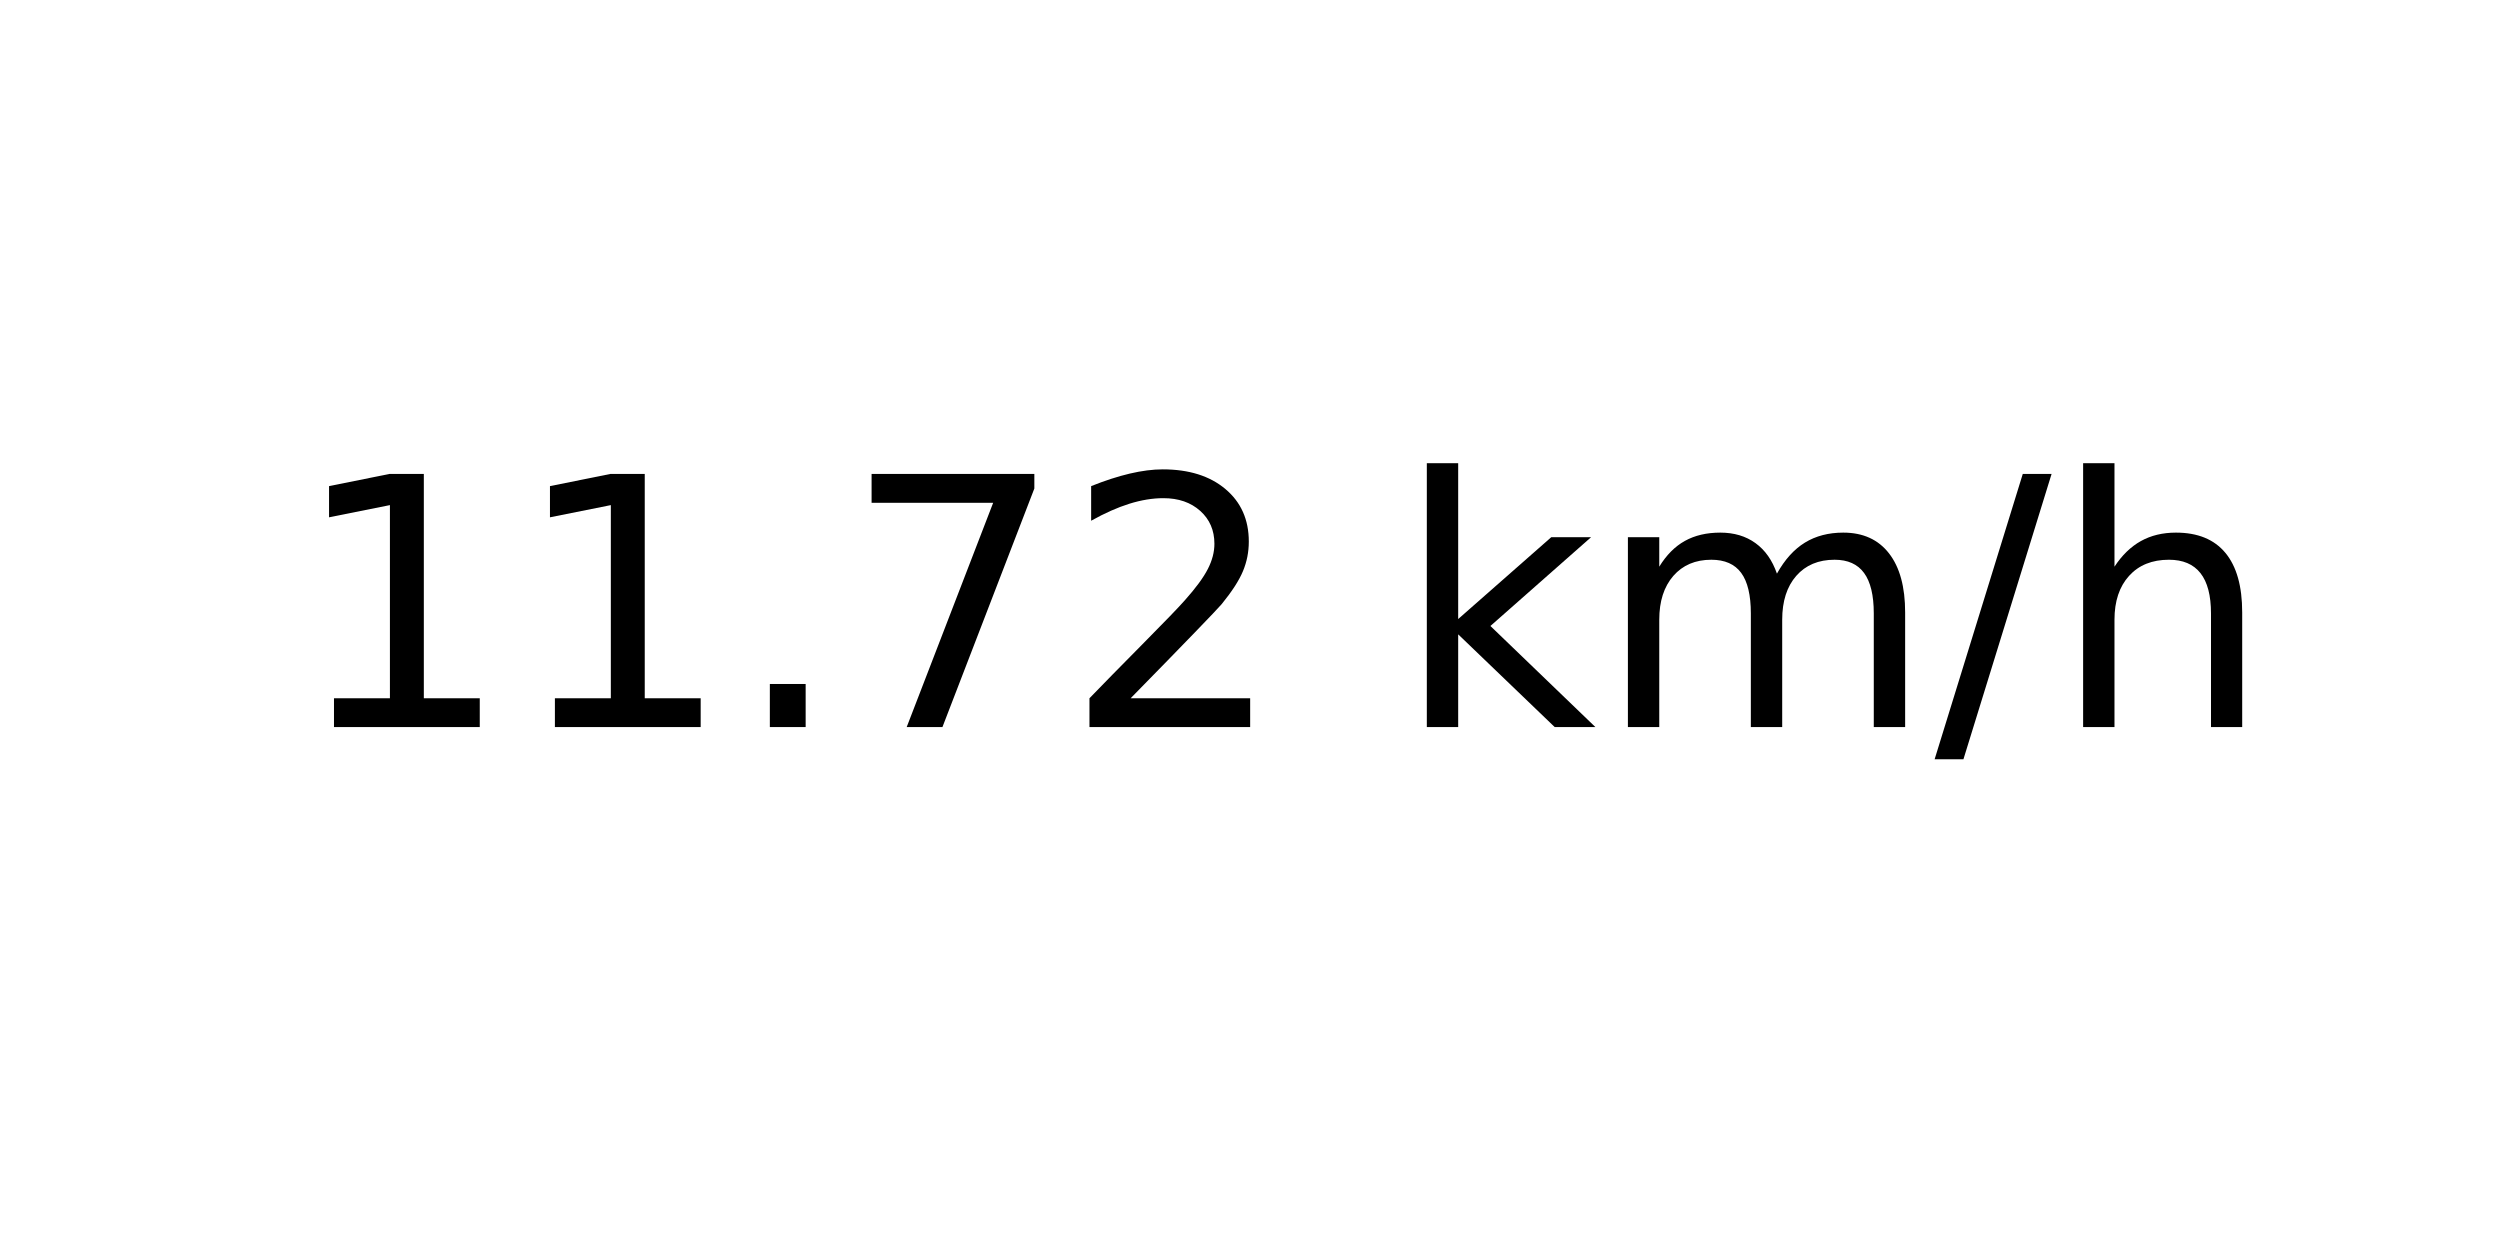
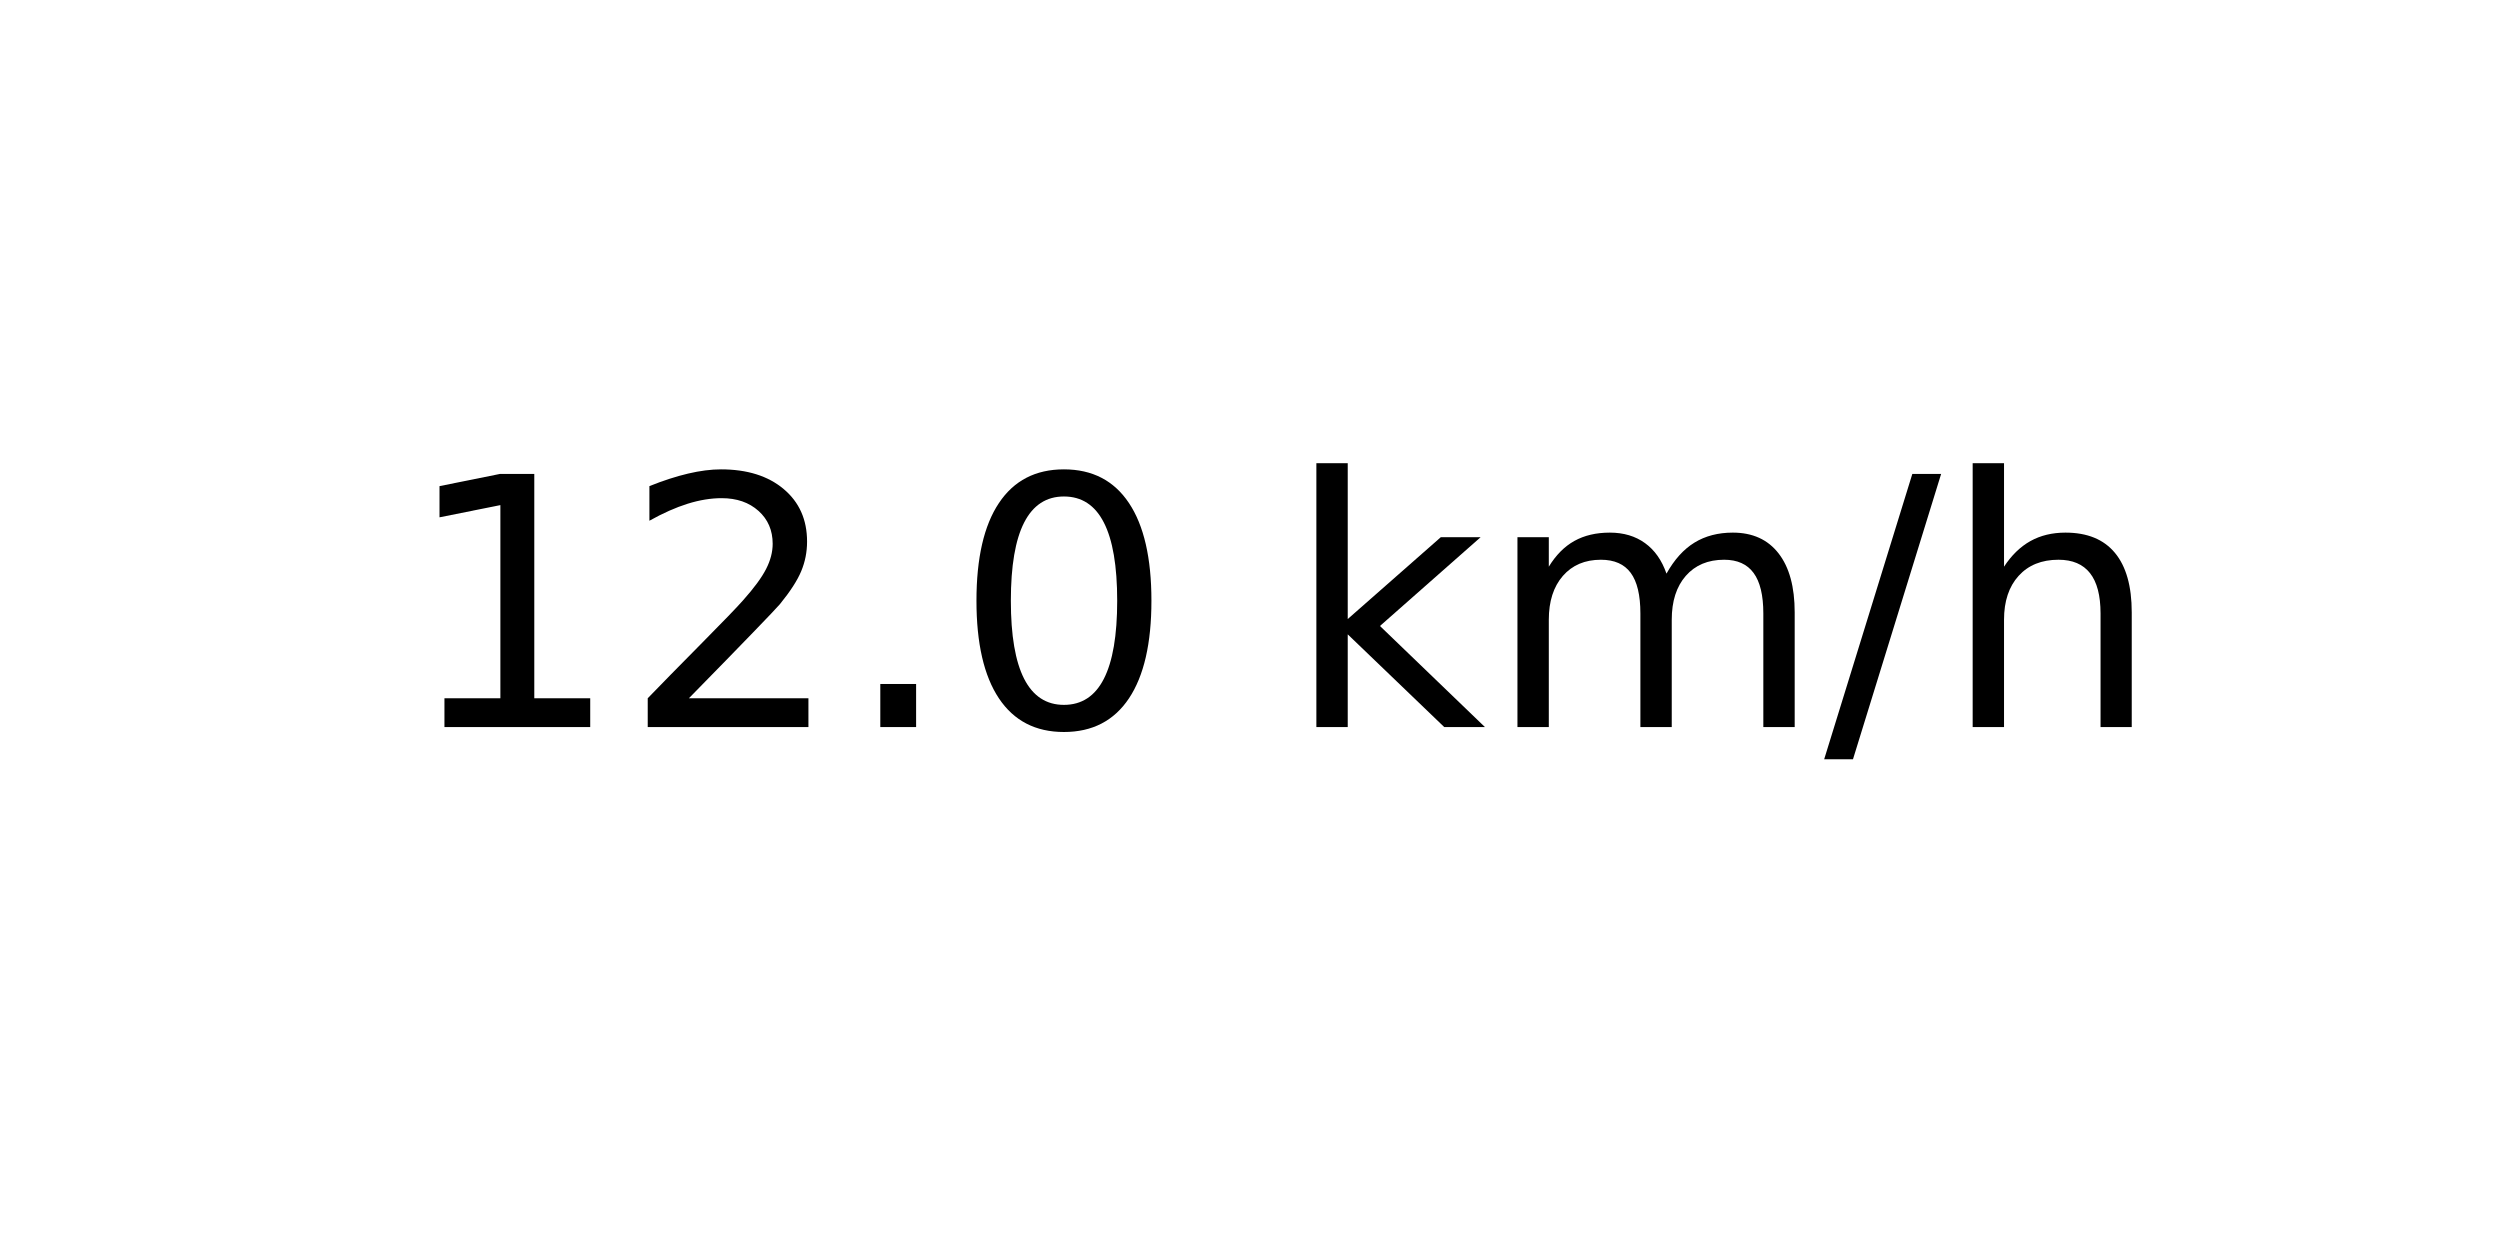
<svg xmlns="http://www.w3.org/2000/svg" xmlns:xlink="http://www.w3.org/1999/xlink" width="72pt" height="36pt" viewBox="0 0 72 36" version="1.1">
  <defs>
    <style type="text/css">*{stroke-linejoin: round; stroke-linecap: butt}</style>
  </defs>
  <g id="figure_1">
    <g id="axes_1">
      <g id="text_1">
-         <g transform="translate(8.378125 20.93937) scale(0.1 -0.1)">
+         <g transform="translate(11.55937 20.93937) scale(0.1 -0.1)">
          <defs>
            <path id="DejaVuSans-31" d="M 794 531  L 1825 531  L 1825 4091  L 703 3866  L 703 4441  L 1819 4666  L 2450 4666  L 2450 531  L 3481 531  L 3481 0  L 794 0  L 794 531  z " transform="scale(0.015625)" />
+             <path id="DejaVuSans-32" d="M 1228 531  L 3431 531  L 3431 0  L 469 0  L 469 531  Q 828 903 1448 1529  Q 2069 2156 2228 2338  Q 2531 2678 2651 2914  Q 2772 3150 2772 3378  Q 2772 3750 2511 3984  Q 2250 4219 1831 4219  Q 1534 4219 1204 4116  Q 875 4013 500 3803  L 500 4441  Q 881 4594 1212 4672  Q 1544 4750 1819 4750  Q 2544 4750 2975 4387  Q 3406 4025 3406 3419  Q 3406 3131 3298 2873  Q 3191 2616 2906 2266  Q 2828 2175 2409 1742  Q 1991 1309 1228 531  z " transform="scale(0.015625)" />
            <path id="DejaVuSans-2e" d="M 684 794  L 1344 794  L 1344 0  L 684 0  L 684 794  z " transform="scale(0.015625)" />
-             <path id="DejaVuSans-37" d="M 525 4666  L 3525 4666  L 3525 4397  L 1831 0  L 1172 0  L 2766 4134  L 525 4134  L 525 4666  z " transform="scale(0.015625)" />
-             <path id="DejaVuSans-32" d="M 1228 531  L 3431 531  L 3431 0  L 469 0  L 469 531  Q 828 903 1448 1529  Q 2069 2156 2228 2338  Q 2531 2678 2651 2914  Q 2772 3150 2772 3378  Q 2772 3750 2511 3984  Q 2250 4219 1831 4219  Q 1534 4219 1204 4116  Q 875 4013 500 3803  L 500 4441  Q 881 4594 1212 4672  Q 1544 4750 1819 4750  Q 2544 4750 2975 4387  Q 3406 4025 3406 3419  Q 3406 3131 3298 2873  Q 3191 2616 2906 2266  Q 2828 2175 2409 1742  Q 1991 1309 1228 531  z " transform="scale(0.015625)" />
+             <path id="DejaVuSans-30" d="M 2034 4250  Q 1547 4250 1301 3770  Q 1056 3291 1056 2328  Q 1056 1369 1301 889  Q 1547 409 2034 409  Q 2525 409 2770 889  Q 3016 1369 3016 2328  Q 3016 3291 2770 3770  Q 2525 4250 2034 4250  z M 2034 4750  Q 2819 4750 3233 4129  Q 3647 3509 3647 2328  Q 3647 1150 3233 529  Q 2819 -91 2034 -91  Q 1250 -91 836 529  Q 422 1150 422 2328  Q 422 3509 836 4129  Q 1250 4750 2034 4750  z " transform="scale(0.015625)" />
            <path id="DejaVuSans-20" transform="scale(0.015625)" />
            <path id="DejaVuSans-6b" d="M 581 4863  L 1159 4863  L 1159 1991  L 2875 3500  L 3609 3500  L 1753 1863  L 3688 0  L 2938 0  L 1159 1709  L 1159 0  L 581 0  L 581 4863  z " transform="scale(0.015625)" />
            <path id="DejaVuSans-6d" d="M 3328 2828  Q 3544 3216 3844 3400  Q 4144 3584 4550 3584  Q 5097 3584 5394 3201  Q 5691 2819 5691 2113  L 5691 0  L 5113 0  L 5113 2094  Q 5113 2597 4934 2840  Q 4756 3084 4391 3084  Q 3944 3084 3684 2787  Q 3425 2491 3425 1978  L 3425 0  L 2847 0  L 2847 2094  Q 2847 2600 2669 2842  Q 2491 3084 2119 3084  Q 1678 3084 1418 2786  Q 1159 2488 1159 1978  L 1159 0  L 581 0  L 581 3500  L 1159 3500  L 1159 2956  Q 1356 3278 1631 3431  Q 1906 3584 2284 3584  Q 2666 3584 2933 3390  Q 3200 3197 3328 2828  z " transform="scale(0.015625)" />
            <path id="DejaVuSans-2f" d="M 1625 4666  L 2156 4666  L 531 -594  L 0 -594  L 1625 4666  z " transform="scale(0.015625)" />
            <path id="DejaVuSans-68" d="M 3513 2113  L 3513 0  L 2938 0  L 2938 2094  Q 2938 2591 2744 2837  Q 2550 3084 2163 3084  Q 1697 3084 1428 2787  Q 1159 2491 1159 1978  L 1159 0  L 581 0  L 581 4863  L 1159 4863  L 1159 2956  Q 1366 3272 1645 3428  Q 1925 3584 2291 3584  Q 2894 3584 3203 3211  Q 3513 2838 3513 2113  z " transform="scale(0.015625)" />
          </defs>
          <use xlink:href="#DejaVuSans-31" />
-           <use xlink:href="#DejaVuSans-31" x="63.623" />
+           <use xlink:href="#DejaVuSans-32" x="63.623" />
          <use xlink:href="#DejaVuSans-2e" x="127.246" />
-           <use xlink:href="#DejaVuSans-37" x="159.033" />
-           <use xlink:href="#DejaVuSans-32" x="222.656" />
-           <use xlink:href="#DejaVuSans-20" x="286.279" />
-           <use xlink:href="#DejaVuSans-6b" x="318.066" />
-           <use xlink:href="#DejaVuSans-6d" x="375.977" />
-           <use xlink:href="#DejaVuSans-2f" x="473.389" />
-           <use xlink:href="#DejaVuSans-68" x="507.08" />
+           <use xlink:href="#DejaVuSans-30" x="159.033" />
+           <use xlink:href="#DejaVuSans-20" x="222.656" />
+           <use xlink:href="#DejaVuSans-6b" x="254.443" />
+           <use xlink:href="#DejaVuSans-6d" x="312.354" />
+           <use xlink:href="#DejaVuSans-2f" x="409.766" />
+           <use xlink:href="#DejaVuSans-68" x="443.457" />
        </g>
      </g>
    </g>
  </g>
</svg>
